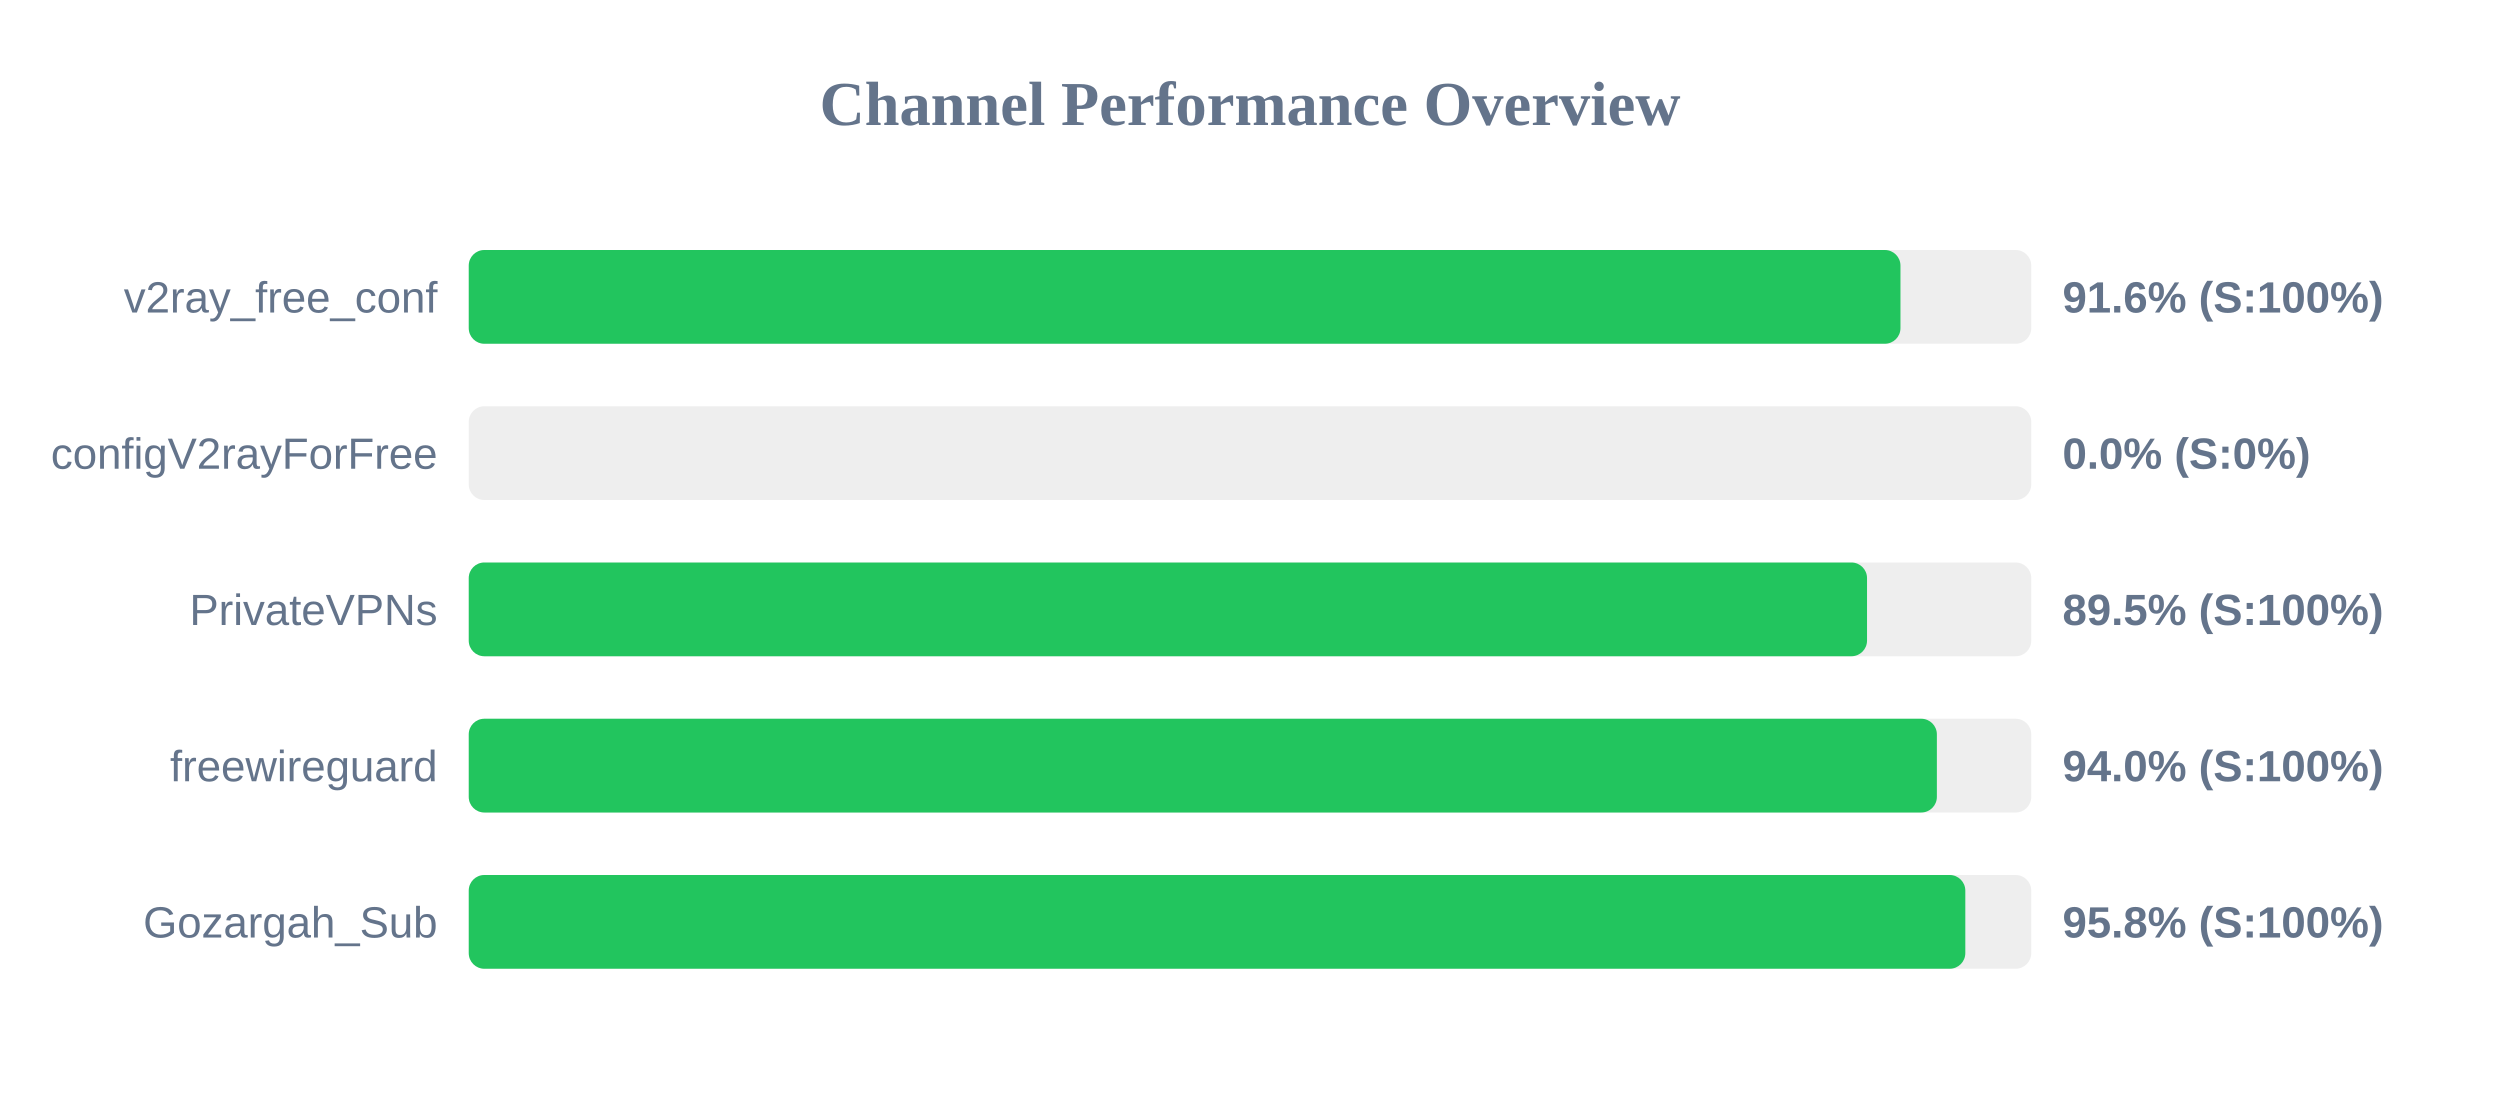
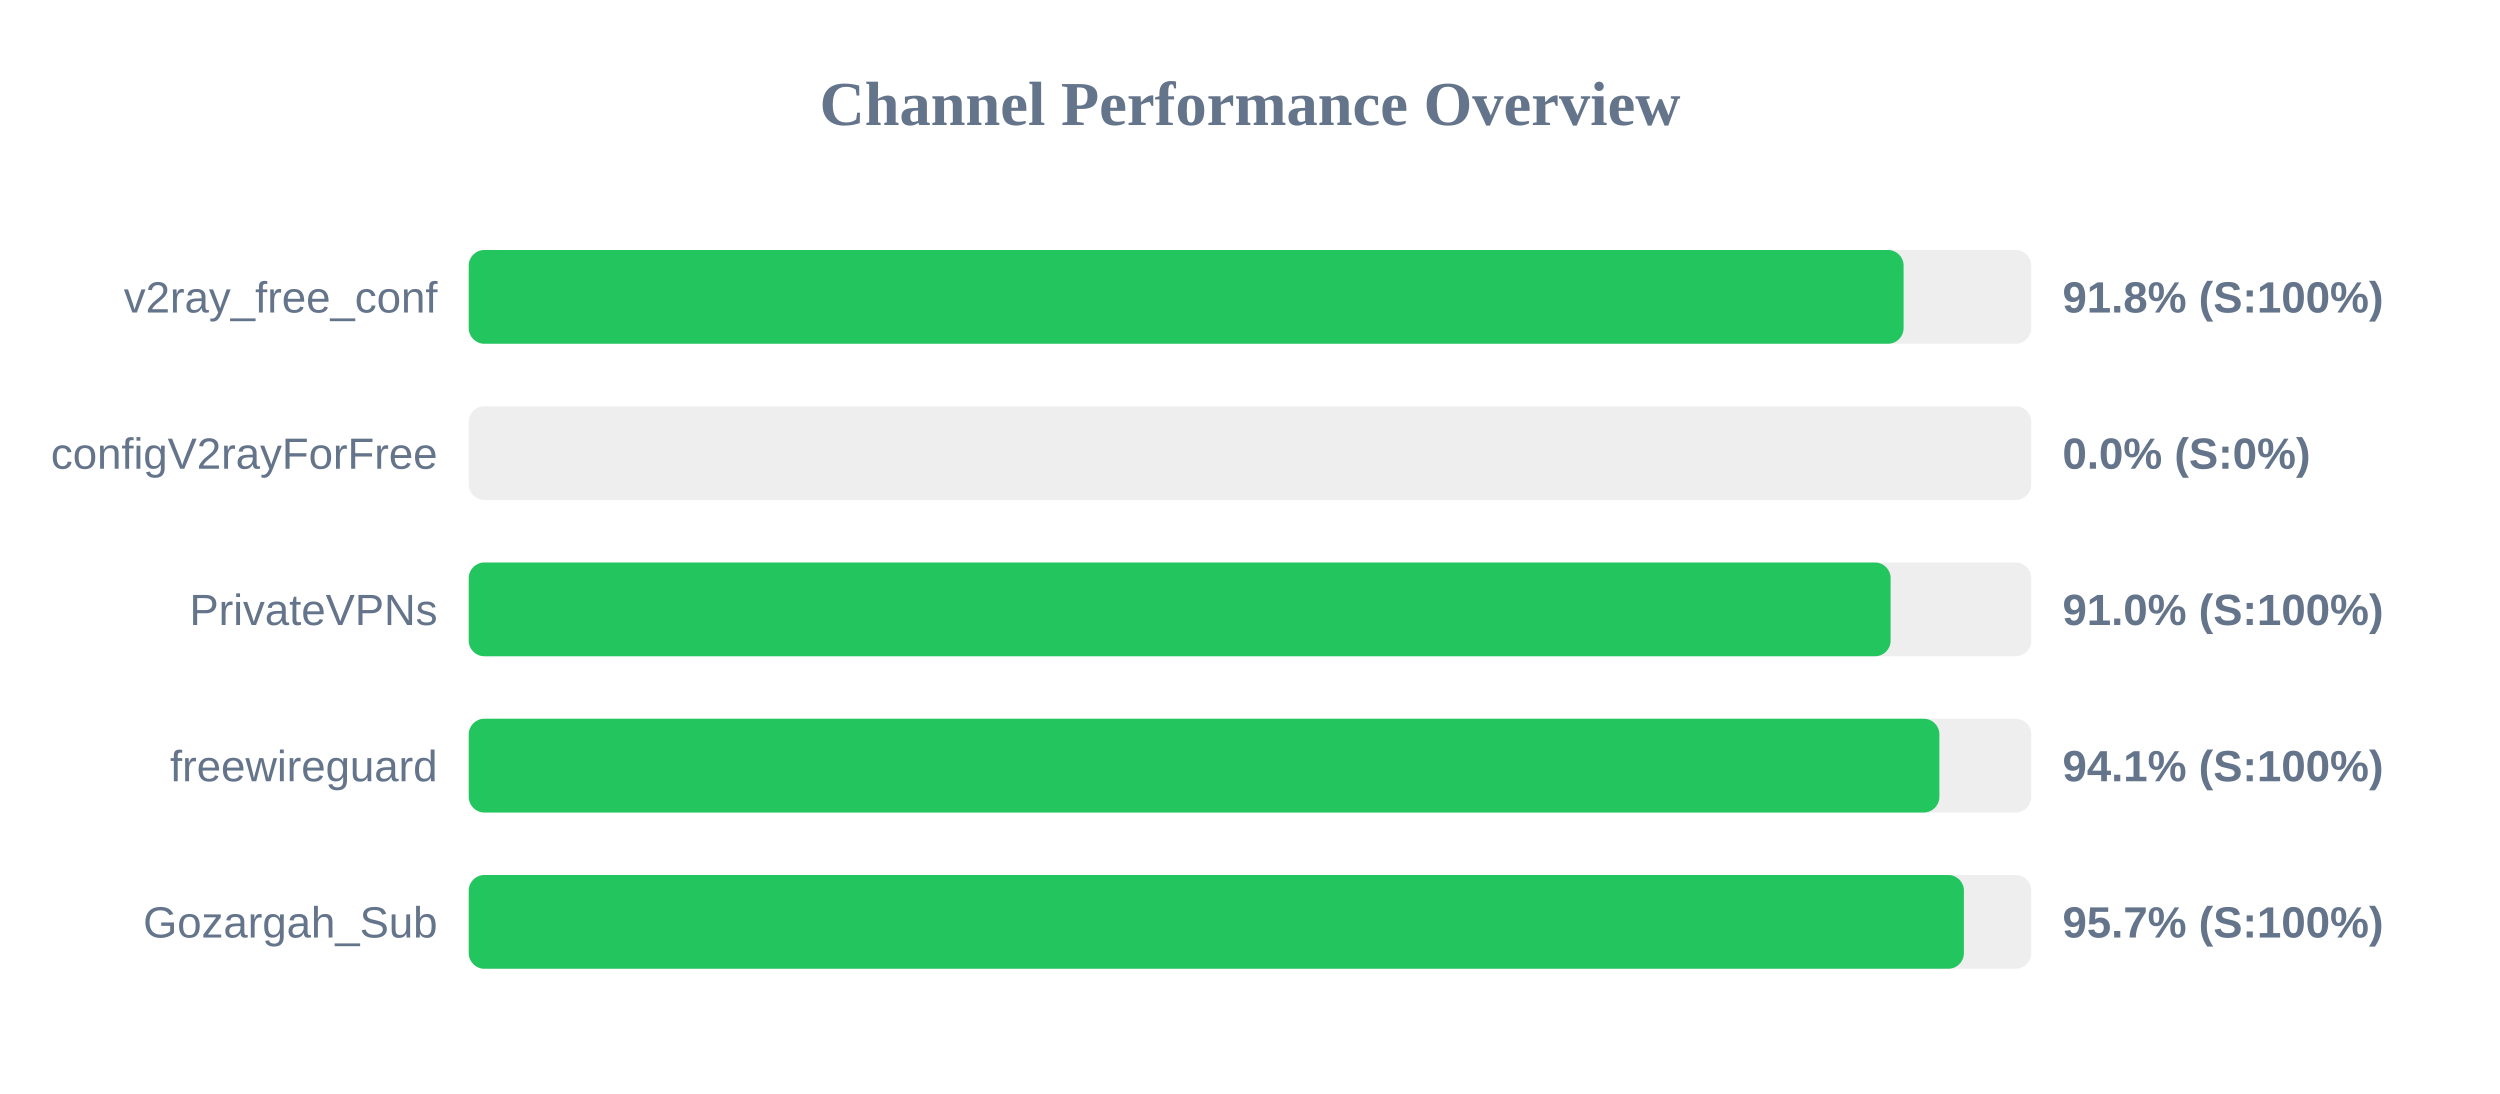
<svg xmlns="http://www.w3.org/2000/svg" width="800" height="350" version="1.1">
  <style>
        .row { font: 14px Arial; fill: #64748b; }
        .score { font: bold 14px Arial; fill: #64748b; }
    </style>
  <text x="400" y="40" text-anchor="middle" font-size="20px" font-weight="bold" fill="#64748b">Channel Performance Overview</text>
  <rect x="150" y="80" width="500" height="30" fill="#eee" rx="5" />
-   <rect x="150" y="80" width="458.15" height="30" fill="#22c55e" rx="5" />
+   <rect x="150" y="80" width="459.15" height="30" fill="#22c55e" rx="5" />
  <text x="140" y="100" text-anchor="end" class="row">v2ray_free_conf</text>
-   <text x="660" y="100" text-anchor="start" class="score">91.6% (S:100%)</text>
+   <text x="660" y="100" text-anchor="start" class="score">91.8% (S:100%)</text>
  <rect x="150" y="130" width="500" height="30" fill="#eee" rx="5" />
  <rect x="150" y="130" width="0.0" height="30" fill="#ef4444" rx="5" />
  <text x="140" y="150" text-anchor="end" class="row">configV2rayForFree</text>
  <text x="660" y="150" text-anchor="start" class="score">0.0% (S:0%)</text>
  <rect x="150" y="180" width="500" height="30" fill="#eee" rx="5" />
-   <rect x="150" y="180" width="447.45" height="30" fill="#22c55e" rx="5" />
+   <rect x="150" y="180" width="455.0" height="30" fill="#22c55e" rx="5" />
  <text x="140" y="200" text-anchor="end" class="row">PrivateVPNs</text>
-   <text x="660" y="200" text-anchor="start" class="score">89.5% (S:100%)</text>
+   <text x="660" y="200" text-anchor="start" class="score">91.0% (S:100%)</text>
  <rect x="150" y="230" width="500" height="30" fill="#eee" rx="5" />
-   <rect x="150" y="230" width="469.8" height="30" fill="#22c55e" rx="5" />
+   <rect x="150" y="230" width="470.6" height="30" fill="#22c55e" rx="5" />
  <text x="140" y="250" text-anchor="end" class="row">freewireguard</text>
-   <text x="660" y="250" text-anchor="start" class="score">94.0% (S:100%)</text>
+   <text x="660" y="250" text-anchor="start" class="score">94.1% (S:100%)</text>
  <rect x="150" y="280" width="500" height="30" fill="#eee" rx="5" />
-   <rect x="150" y="280" width="478.9" height="30" fill="#22c55e" rx="5" />
+   <rect x="150" y="280" width="478.45" height="30" fill="#22c55e" rx="5" />
  <text x="140" y="300" text-anchor="end" class="row">Gozargah_Sub</text>
-   <text x="660" y="300" text-anchor="start" class="score">95.8% (S:100%)</text>
+   <text x="660" y="300" text-anchor="start" class="score">95.7% (S:100%)</text>
</svg>
